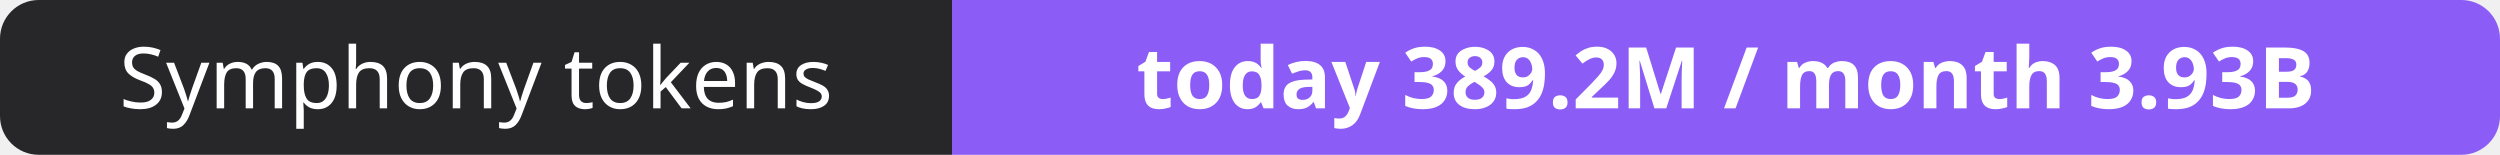
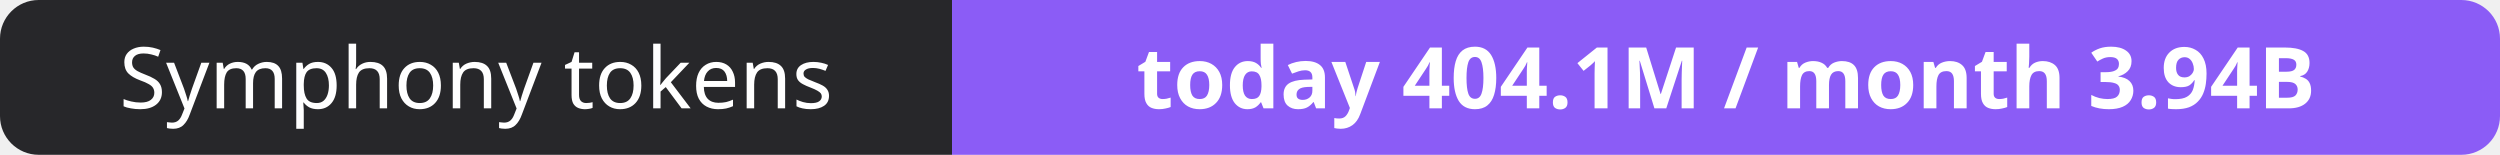
- <svg xmlns="http://www.w3.org/2000/svg" width="323" height="20" role="img" aria-label="Symphony tokens: today 389.2M / month 3.93B">
+ <svg xmlns="http://www.w3.org/2000/svg" width="323" height="20" role="img" aria-label="Symphony tokens: today 404.1M / month 3.94B">
  <clipPath id="r">
    <rect width="323" height="20" rx="5" fill="#fff" />
  </clipPath>
  <g clip-path="url(#r)">
    <rect width="123" height="20" fill="#27272a" />
    <rect x="123" width="200" height="20" fill="#8b5cf6" />
  </g>
  <g fill="#fff" text-anchor="middle" font-family="Verdana,Geneva,sans-serif" font-size="11">
    <text x="61.5" y="14">Symphony tokens</text>
-     <text x="223.0" y="14" font-weight="700">today 389.2M / month 3.93B</text>
+     <text x="223.0" y="14" font-weight="700">today 404.1M / month 3.94B</text>
  </g>
</svg>
